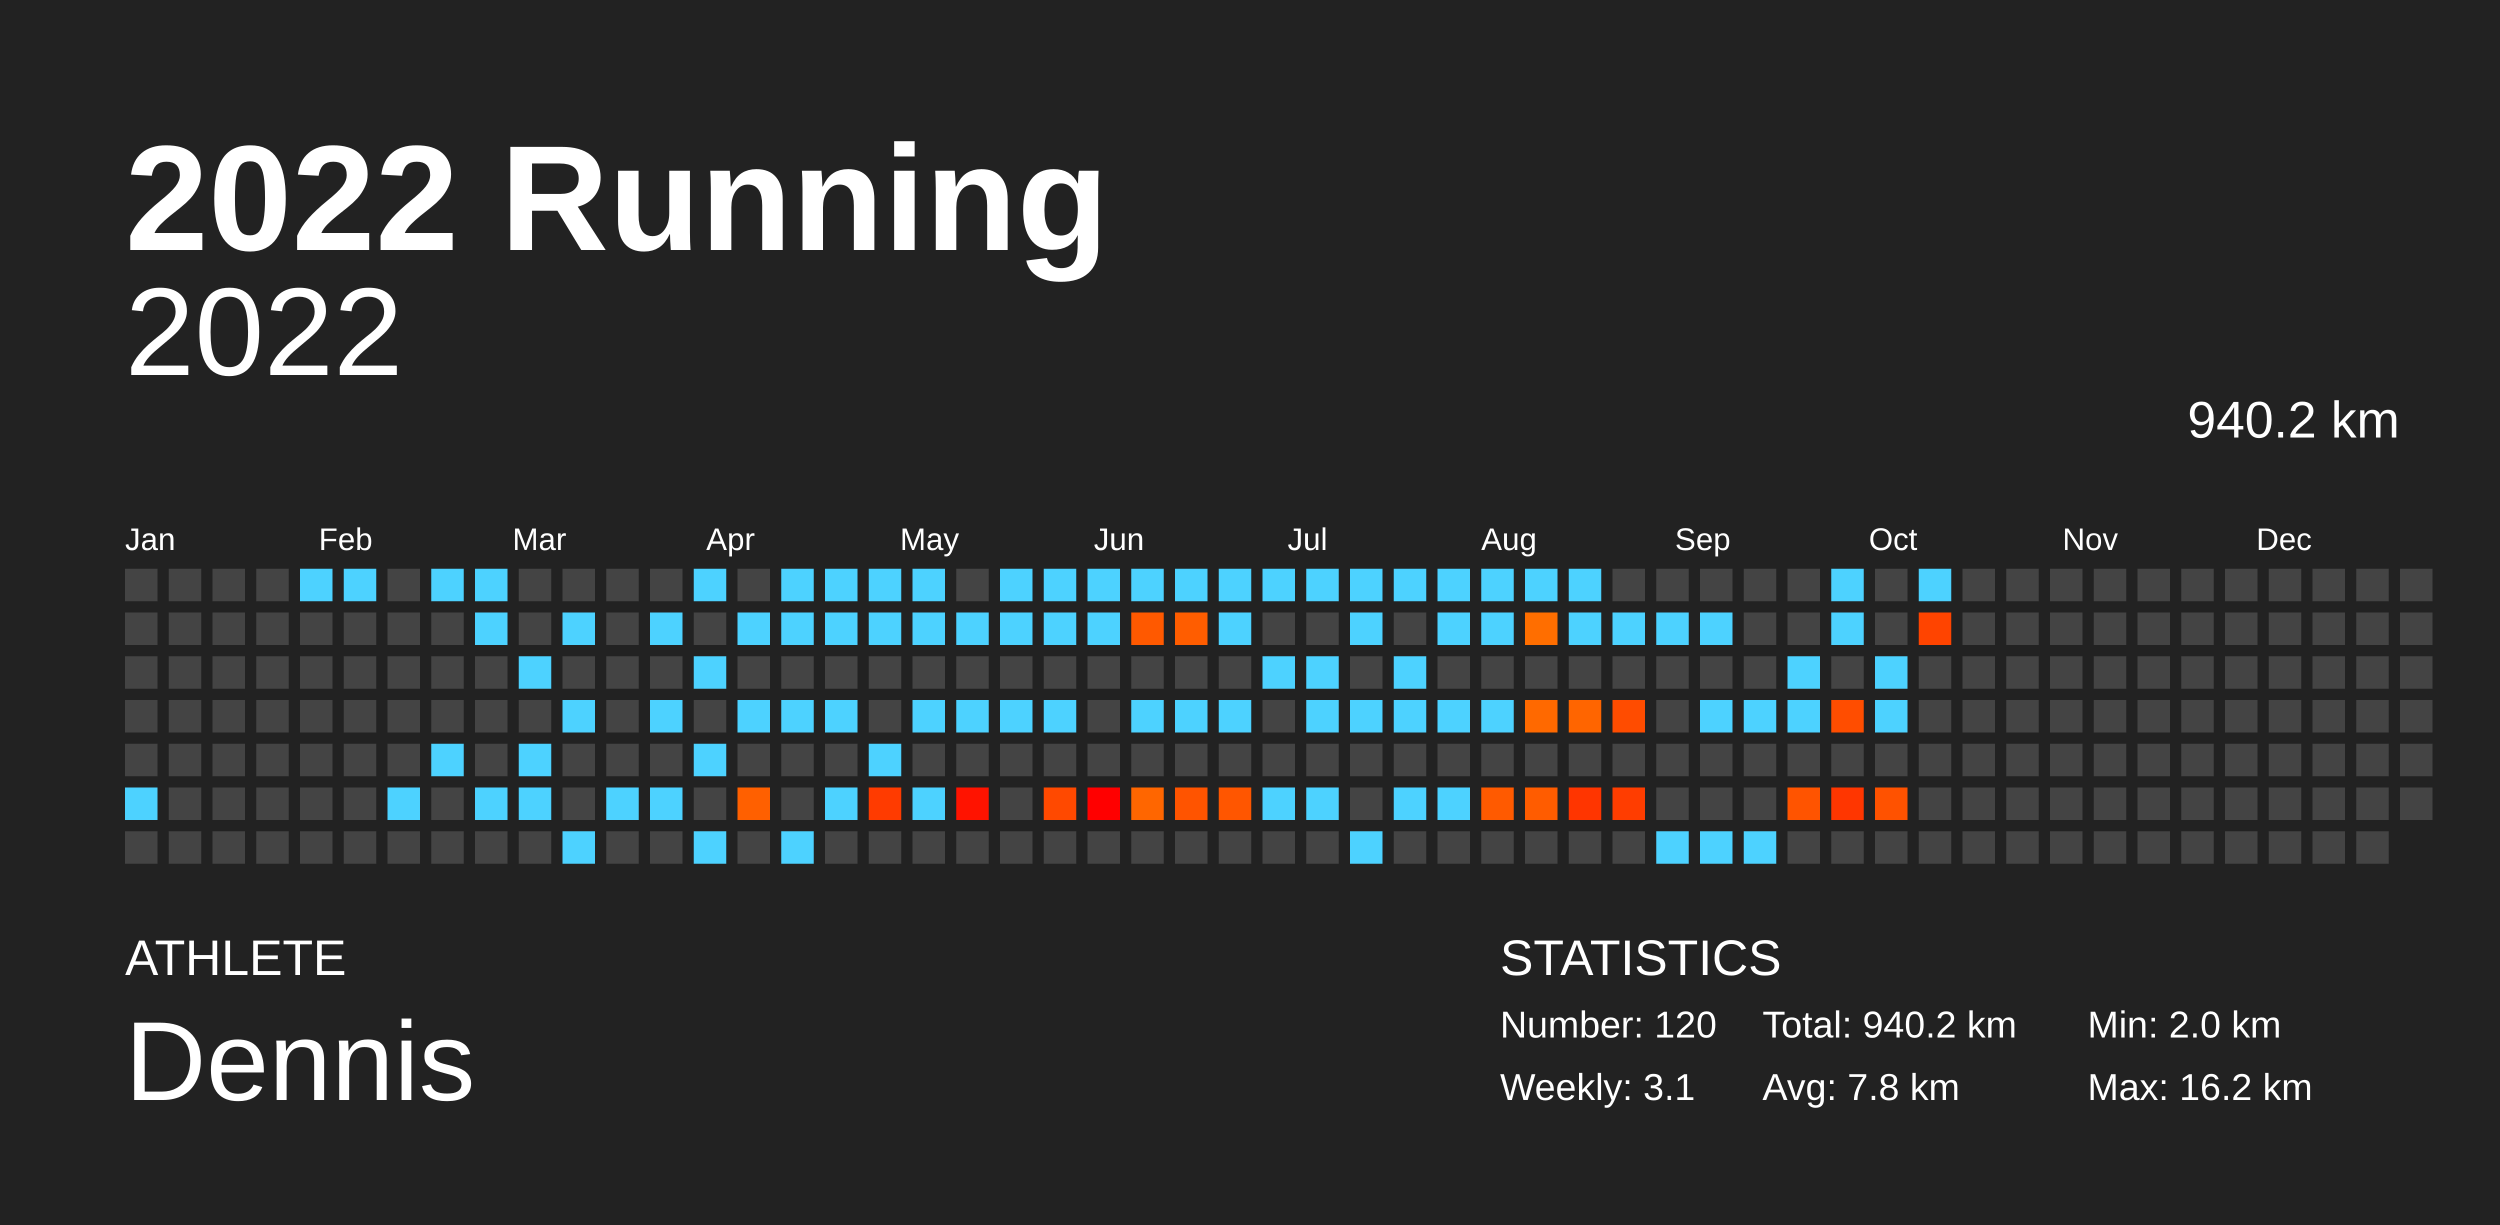
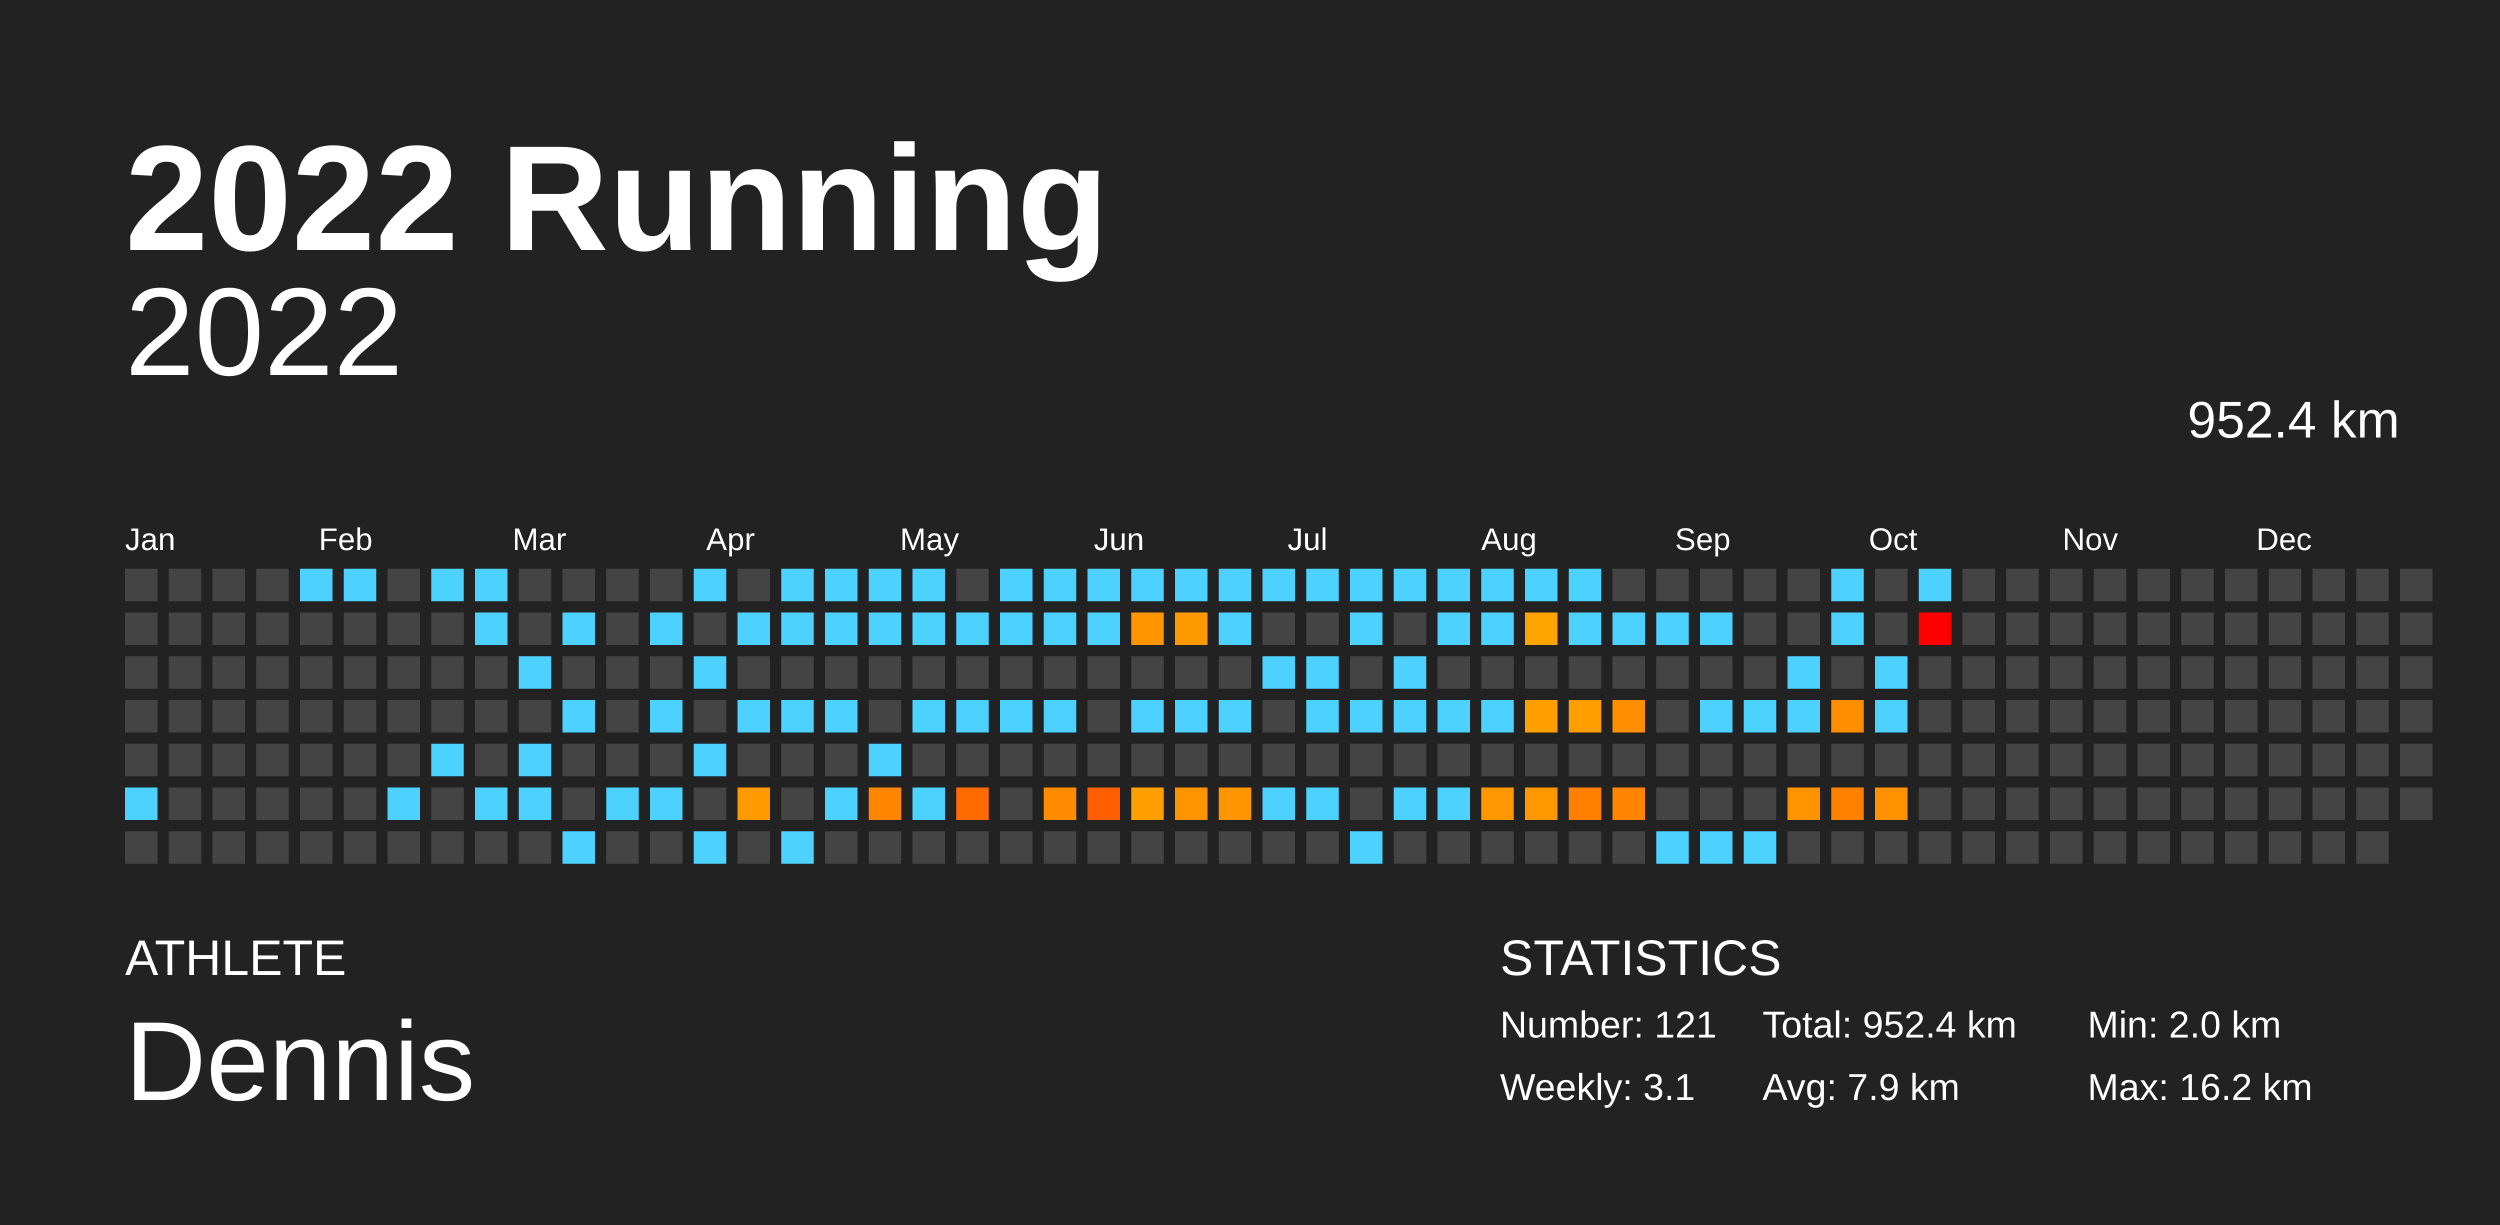
<svg xmlns="http://www.w3.org/2000/svg" baseProfile="full" height="98mm" version="1.1" viewBox="0,0,200,98" width="200mm">
  <defs />
  <rect fill="#222222" height="98" width="200" x="0" y="0" />
  <text fill="#FFFFFF" style="font-size:12px; font-family:Arial; font-weight:bold;" x="10" y="20">2022 Running</text>
  <text fill="#FFFFFF" style="font-size:4px; font-family:Arial" x="10" y="78">ATHLETE</text>
  <text fill="#FFFFFF" style="font-size:9px; font-family:Arial" x="10" y="88">Dennis</text>
  <text fill="#FFFFFF" style="font-size:4px; font-family:Arial" x="120" y="78">STATISTICS</text>
-   <text fill="#FFFFFF" style="font-size:3px; font-family:Arial" x="120" y="83">Number: 120</text>
+   <text fill="#FFFFFF" style="font-size:3px; font-family:Arial" x="120" y="83">Number: 121</text>
  <text fill="#FFFFFF" style="font-size:3px; font-family:Arial" x="120" y="88">Weekly: 3.1</text>
-   <text fill="#FFFFFF" style="font-size:3px; font-family:Arial" x="141" y="83">Total: 940.2 km</text>
-   <text fill="#FFFFFF" style="font-size:3px; font-family:Arial" x="141" y="88">Avg: 7.8 km</text>
+   <text fill="#FFFFFF" style="font-size:3px; font-family:Arial" x="141" y="83">Total: 952.4 km</text>
+   <text fill="#FFFFFF" style="font-size:3px; font-family:Arial" x="141" y="88">Avg: 7.9 km</text>
  <text fill="#FFFFFF" style="font-size:3px; font-family:Arial" x="167" y="83">Min: 2.0 km</text>
  <text fill="#FFFFFF" style="font-size:3px; font-family:Arial" x="167" y="88">Max: 16.2 km</text>
  <text alignment-baseline="hanging" fill="#FFFFFF" style="font-size:10.0px; font-family:Arial;" x="10" y="30">2022</text>
-   <text alignment-baseline="hanging" fill="#FFFFFF" style="font-size:4.125px; font-family:Arial;" x="175" y="35">940.2 km</text>
+   <text alignment-baseline="hanging" fill="#FFFFFF" style="font-size:4.125px; font-family:Arial;" x="175" y="35">952.4 km</text>
  <text fill="#FFFFFF" style="font-size:2.5px; font-family:Arial" x="10.0" y="44">Jan</text>
  <text fill="#FFFFFF" style="font-size:2.5px; font-family:Arial" x="25.5" y="44">Feb</text>
  <text fill="#FFFFFF" style="font-size:2.5px; font-family:Arial" x="41.0" y="44">Mar</text>
  <text fill="#FFFFFF" style="font-size:2.5px; font-family:Arial" x="56.5" y="44">Apr</text>
  <text fill="#FFFFFF" style="font-size:2.5px; font-family:Arial" x="72.0" y="44">May</text>
  <text fill="#FFFFFF" style="font-size:2.5px; font-family:Arial" x="87.5" y="44">Jun</text>
  <text fill="#FFFFFF" style="font-size:2.5px; font-family:Arial" x="103.0" y="44">Jul</text>
  <text fill="#FFFFFF" style="font-size:2.5px; font-family:Arial" x="118.5" y="44">Aug</text>
  <text fill="#FFFFFF" style="font-size:2.5px; font-family:Arial" x="134.0" y="44">Sep</text>
  <text fill="#FFFFFF" style="font-size:2.5px; font-family:Arial" x="149.5" y="44">Oct</text>
  <text fill="#FFFFFF" style="font-size:2.5px; font-family:Arial" x="165.0" y="44">Nov</text>
  <text fill="#FFFFFF" style="font-size:2.5px; font-family:Arial" x="180.5" y="44">Dec</text>
  <rect fill="#444444" height="2.6" width="2.6" x="10.0" y="45.5" />
  <rect fill="#444444" height="2.6" width="2.6" x="10.0" y="49.0" />
  <rect fill="#444444" height="2.6" width="2.6" x="10.0" y="52.5" />
  <rect fill="#444444" height="2.6" width="2.6" x="10.0" y="56.0" />
  <rect fill="#444444" height="2.6" width="2.6" x="10.0" y="59.5" />
  <rect fill="#4dd2ff" height="2.6" width="2.6" x="10.0" y="63.0" />
  <rect fill="#444444" height="2.6" width="2.6" x="10.0" y="66.5" />
  <rect fill="#444444" height="2.6" width="2.6" x="13.5" y="45.5" />
  <rect fill="#444444" height="2.6" width="2.6" x="13.5" y="49.0" />
  <rect fill="#444444" height="2.6" width="2.6" x="13.5" y="52.5" />
  <rect fill="#444444" height="2.6" width="2.6" x="13.5" y="56.0" />
  <rect fill="#444444" height="2.6" width="2.6" x="13.5" y="59.5" />
  <rect fill="#444444" height="2.6" width="2.6" x="13.5" y="63.0" />
  <rect fill="#444444" height="2.6" width="2.6" x="13.5" y="66.5" />
  <rect fill="#444444" height="2.6" width="2.6" x="17.0" y="45.5" />
  <rect fill="#444444" height="2.6" width="2.6" x="17.0" y="49.0" />
  <rect fill="#444444" height="2.6" width="2.6" x="17.0" y="52.5" />
  <rect fill="#444444" height="2.6" width="2.6" x="17.0" y="56.0" />
  <rect fill="#444444" height="2.6" width="2.6" x="17.0" y="59.5" />
  <rect fill="#444444" height="2.6" width="2.6" x="17.0" y="63.0" />
  <rect fill="#444444" height="2.6" width="2.6" x="17.0" y="66.5" />
  <rect fill="#444444" height="2.6" width="2.6" x="20.5" y="45.5" />
  <rect fill="#444444" height="2.6" width="2.6" x="20.5" y="49.0" />
  <rect fill="#444444" height="2.6" width="2.6" x="20.5" y="52.5" />
  <rect fill="#444444" height="2.6" width="2.6" x="20.5" y="56.0" />
  <rect fill="#444444" height="2.6" width="2.6" x="20.5" y="59.5" />
  <rect fill="#444444" height="2.6" width="2.6" x="20.5" y="63.0" />
  <rect fill="#444444" height="2.6" width="2.6" x="20.5" y="66.5" />
  <rect fill="#4dd2ff" height="2.6" width="2.6" x="24.0" y="45.5" />
  <rect fill="#444444" height="2.6" width="2.6" x="24.0" y="49.0" />
  <rect fill="#444444" height="2.6" width="2.6" x="24.0" y="52.5" />
  <rect fill="#444444" height="2.6" width="2.6" x="24.0" y="56.0" />
  <rect fill="#444444" height="2.6" width="2.6" x="24.0" y="59.5" />
  <rect fill="#444444" height="2.6" width="2.6" x="24.0" y="63.0" />
  <rect fill="#444444" height="2.6" width="2.6" x="24.0" y="66.5" />
  <rect fill="#4dd2ff" height="2.6" width="2.6" x="27.5" y="45.5" />
  <rect fill="#444444" height="2.6" width="2.6" x="27.5" y="49.0" />
  <rect fill="#444444" height="2.6" width="2.6" x="27.5" y="52.5" />
  <rect fill="#444444" height="2.6" width="2.6" x="27.5" y="56.0" />
  <rect fill="#444444" height="2.6" width="2.6" x="27.5" y="59.5" />
  <rect fill="#444444" height="2.6" width="2.6" x="27.5" y="63.0" />
  <rect fill="#444444" height="2.6" width="2.6" x="27.5" y="66.5" />
  <rect fill="#444444" height="2.6" width="2.6" x="31.0" y="45.5" />
  <rect fill="#444444" height="2.6" width="2.6" x="31.0" y="49.0" />
  <rect fill="#444444" height="2.6" width="2.6" x="31.0" y="52.5" />
  <rect fill="#444444" height="2.6" width="2.6" x="31.0" y="56.0" />
  <rect fill="#444444" height="2.6" width="2.6" x="31.0" y="59.5" />
  <rect fill="#4dd2ff" height="2.6" width="2.6" x="31.0" y="63.0" />
  <rect fill="#444444" height="2.6" width="2.6" x="31.0" y="66.5" />
  <rect fill="#4dd2ff" height="2.6" width="2.6" x="34.5" y="45.5" />
  <rect fill="#444444" height="2.6" width="2.6" x="34.5" y="49.0" />
  <rect fill="#444444" height="2.6" width="2.6" x="34.5" y="52.5" />
  <rect fill="#444444" height="2.6" width="2.6" x="34.5" y="56.0" />
  <rect fill="#4dd2ff" height="2.6" width="2.6" x="34.5" y="59.5" />
  <rect fill="#444444" height="2.6" width="2.6" x="34.5" y="63.0" />
  <rect fill="#444444" height="2.6" width="2.6" x="34.5" y="66.5" />
  <rect fill="#4dd2ff" height="2.6" width="2.6" x="38.0" y="45.5" />
  <rect fill="#4dd2ff" height="2.6" width="2.6" x="38.0" y="49.0" />
  <rect fill="#444444" height="2.6" width="2.6" x="38.0" y="52.5" />
  <rect fill="#444444" height="2.6" width="2.6" x="38.0" y="56.0" />
  <rect fill="#444444" height="2.6" width="2.6" x="38.0" y="59.5" />
  <rect fill="#4dd2ff" height="2.6" width="2.6" x="38.0" y="63.0" />
  <rect fill="#444444" height="2.6" width="2.6" x="38.0" y="66.5" />
  <rect fill="#444444" height="2.6" width="2.6" x="41.5" y="45.5" />
  <rect fill="#444444" height="2.6" width="2.6" x="41.5" y="49.0" />
  <rect fill="#4dd2ff" height="2.6" width="2.6" x="41.5" y="52.5" />
  <rect fill="#444444" height="2.6" width="2.6" x="41.5" y="56.0" />
  <rect fill="#4dd2ff" height="2.6" width="2.6" x="41.5" y="59.5" />
  <rect fill="#4dd2ff" height="2.6" width="2.6" x="41.5" y="63.0" />
  <rect fill="#444444" height="2.6" width="2.6" x="41.5" y="66.5" />
  <rect fill="#444444" height="2.6" width="2.6" x="45.0" y="45.5" />
  <rect fill="#4dd2ff" height="2.6" width="2.6" x="45.0" y="49.0" />
  <rect fill="#444444" height="2.6" width="2.6" x="45.0" y="52.5" />
  <rect fill="#4dd2ff" height="2.6" width="2.6" x="45.0" y="56.0" />
  <rect fill="#444444" height="2.6" width="2.6" x="45.0" y="59.5" />
  <rect fill="#444444" height="2.6" width="2.6" x="45.0" y="63.0" />
  <rect fill="#4dd2ff" height="2.6" width="2.6" x="45.0" y="66.5" />
  <rect fill="#444444" height="2.6" width="2.6" x="48.5" y="45.5" />
  <rect fill="#444444" height="2.6" width="2.6" x="48.5" y="49.0" />
  <rect fill="#444444" height="2.6" width="2.6" x="48.5" y="52.5" />
  <rect fill="#444444" height="2.6" width="2.6" x="48.5" y="56.0" />
  <rect fill="#444444" height="2.6" width="2.6" x="48.5" y="59.5" />
  <rect fill="#4dd2ff" height="2.6" width="2.6" x="48.5" y="63.0" />
  <rect fill="#444444" height="2.6" width="2.6" x="48.5" y="66.5" />
  <rect fill="#444444" height="2.6" width="2.6" x="52.0" y="45.5" />
  <rect fill="#4dd2ff" height="2.6" width="2.6" x="52.0" y="49.0" />
  <rect fill="#444444" height="2.6" width="2.6" x="52.0" y="52.5" />
  <rect fill="#4dd2ff" height="2.6" width="2.6" x="52.0" y="56.0" />
  <rect fill="#444444" height="2.6" width="2.6" x="52.0" y="59.5" />
  <rect fill="#4dd2ff" height="2.6" width="2.6" x="52.0" y="63.0" />
  <rect fill="#444444" height="2.6" width="2.6" x="52.0" y="66.5" />
  <rect fill="#4dd2ff" height="2.6" width="2.6" x="55.5" y="45.5" />
  <rect fill="#444444" height="2.6" width="2.6" x="55.5" y="49.0" />
  <rect fill="#4dd2ff" height="2.6" width="2.6" x="55.5" y="52.5" />
  <rect fill="#444444" height="2.6" width="2.6" x="55.5" y="56.0" />
  <rect fill="#4dd2ff" height="2.6" width="2.6" x="55.5" y="59.5" />
  <rect fill="#444444" height="2.6" width="2.6" x="55.5" y="63.0" />
  <rect fill="#4dd2ff" height="2.6" width="2.6" x="55.5" y="66.5" />
  <rect fill="#444444" height="2.6" width="2.6" x="59.0" y="45.5" />
  <rect fill="#4dd2ff" height="2.6" width="2.6" x="59.0" y="49.0" />
  <rect fill="#444444" height="2.6" width="2.6" x="59.0" y="52.5" />
  <rect fill="#4dd2ff" height="2.6" width="2.6" x="59.0" y="56.0" />
  <rect fill="#444444" height="2.6" width="2.6" x="59.0" y="59.5" />
-   <rect fill="#ff6000" height="2.6" width="2.6" x="59.0" y="63.0" />
+   <rect fill="#ff9b00" height="2.6" width="2.6" x="59.0" y="63.0" />
  <rect fill="#444444" height="2.6" width="2.6" x="59.0" y="66.5" />
  <rect fill="#4dd2ff" height="2.6" width="2.6" x="62.5" y="45.5" />
  <rect fill="#4dd2ff" height="2.6" width="2.6" x="62.5" y="49.0" />
  <rect fill="#444444" height="2.6" width="2.6" x="62.5" y="52.5" />
  <rect fill="#4dd2ff" height="2.6" width="2.6" x="62.5" y="56.0" />
  <rect fill="#444444" height="2.6" width="2.6" x="62.5" y="59.5" />
  <rect fill="#444444" height="2.6" width="2.6" x="62.5" y="63.0" />
  <rect fill="#4dd2ff" height="2.6" width="2.6" x="62.5" y="66.5" />
  <rect fill="#4dd2ff" height="2.6" width="2.6" x="66.0" y="45.5" />
  <rect fill="#4dd2ff" height="2.6" width="2.6" x="66.0" y="49.0" />
  <rect fill="#444444" height="2.6" width="2.6" x="66.0" y="52.5" />
  <rect fill="#4dd2ff" height="2.6" width="2.6" x="66.0" y="56.0" />
  <rect fill="#444444" height="2.6" width="2.6" x="66.0" y="59.5" />
  <rect fill="#4dd2ff" height="2.6" width="2.6" x="66.0" y="63.0" />
  <rect fill="#444444" height="2.6" width="2.6" x="66.0" y="66.5" />
  <rect fill="#4dd2ff" height="2.6" width="2.6" x="69.5" y="45.5" />
  <rect fill="#4dd2ff" height="2.6" width="2.6" x="69.5" y="49.0" />
  <rect fill="#444444" height="2.6" width="2.6" x="69.5" y="52.5" />
  <rect fill="#444444" height="2.6" width="2.6" x="69.5" y="56.0" />
  <rect fill="#4dd2ff" height="2.6" width="2.6" x="69.5" y="59.5" />
-   <rect fill="#ff3b00" height="2.6" width="2.6" x="69.5" y="63.0" />
+   <rect fill="#ff8400" height="2.6" width="2.6" x="69.5" y="63.0" />
  <rect fill="#444444" height="2.6" width="2.6" x="69.5" y="66.5" />
  <rect fill="#4dd2ff" height="2.6" width="2.6" x="73.0" y="45.5" />
  <rect fill="#4dd2ff" height="2.6" width="2.6" x="73.0" y="49.0" />
  <rect fill="#444444" height="2.6" width="2.6" x="73.0" y="52.5" />
  <rect fill="#4dd2ff" height="2.6" width="2.6" x="73.0" y="56.0" />
  <rect fill="#444444" height="2.6" width="2.6" x="73.0" y="59.5" />
  <rect fill="#4dd2ff" height="2.6" width="2.6" x="73.0" y="63.0" />
  <rect fill="#444444" height="2.6" width="2.6" x="73.0" y="66.5" />
  <rect fill="#444444" height="2.6" width="2.6" x="76.5" y="45.5" />
  <rect fill="#4dd2ff" height="2.6" width="2.6" x="76.5" y="49.0" />
  <rect fill="#444444" height="2.6" width="2.6" x="76.5" y="52.5" />
  <rect fill="#4dd2ff" height="2.6" width="2.6" x="76.5" y="56.0" />
  <rect fill="#444444" height="2.6" width="2.6" x="76.5" y="59.5" />
-   <rect fill="#ff1300" height="2.6" width="2.6" x="76.5" y="63.0" />
+   <rect fill="#ff6b00" height="2.6" width="2.6" x="76.5" y="63.0" />
  <rect fill="#444444" height="2.6" width="2.6" x="76.5" y="66.5" />
  <rect fill="#4dd2ff" height="2.6" width="2.6" x="80.0" y="45.5" />
  <rect fill="#4dd2ff" height="2.6" width="2.6" x="80.0" y="49.0" />
  <rect fill="#444444" height="2.6" width="2.6" x="80.0" y="52.5" />
  <rect fill="#4dd2ff" height="2.6" width="2.6" x="80.0" y="56.0" />
  <rect fill="#444444" height="2.6" width="2.6" x="80.0" y="59.5" />
  <rect fill="#444444" height="2.6" width="2.6" x="80.0" y="63.0" />
  <rect fill="#444444" height="2.6" width="2.6" x="80.0" y="66.5" />
  <rect fill="#4dd2ff" height="2.6" width="2.6" x="83.5" y="45.5" />
  <rect fill="#4dd2ff" height="2.6" width="2.6" x="83.5" y="49.0" />
  <rect fill="#444444" height="2.6" width="2.6" x="83.5" y="52.5" />
  <rect fill="#4dd2ff" height="2.6" width="2.6" x="83.5" y="56.0" />
  <rect fill="#444444" height="2.6" width="2.6" x="83.5" y="59.5" />
-   <rect fill="#ff4900" height="2.6" width="2.6" x="83.5" y="63.0" />
+   <rect fill="#ff8c00" height="2.6" width="2.6" x="83.5" y="63.0" />
  <rect fill="#444444" height="2.6" width="2.6" x="83.5" y="66.5" />
  <rect fill="#4dd2ff" height="2.6" width="2.6" x="87.0" y="45.5" />
  <rect fill="#4dd2ff" height="2.6" width="2.6" x="87.0" y="49.0" />
  <rect fill="#444444" height="2.6" width="2.6" x="87.0" y="52.5" />
  <rect fill="#444444" height="2.6" width="2.6" x="87.0" y="56.0" />
  <rect fill="#444444" height="2.6" width="2.6" x="87.0" y="59.5" />
-   <rect fill="#ff0000" height="2.6" width="2.6" x="87.0" y="63.0" />
+   <rect fill="#ff5f00" height="2.6" width="2.6" x="87.0" y="63.0" />
  <rect fill="#444444" height="2.6" width="2.6" x="87.0" y="66.5" />
  <rect fill="#4dd2ff" height="2.6" width="2.6" x="90.5" y="45.5" />
-   <rect fill="#ff5900" height="2.6" width="2.6" x="90.5" y="49.0" />
+   <rect fill="#ff9600" height="2.6" width="2.6" x="90.5" y="49.0" />
  <rect fill="#444444" height="2.6" width="2.6" x="90.5" y="52.5" />
  <rect fill="#4dd2ff" height="2.6" width="2.6" x="90.5" y="56.0" />
  <rect fill="#444444" height="2.6" width="2.6" x="90.5" y="59.5" />
-   <rect fill="#ff6600" height="2.6" width="2.6" x="90.5" y="63.0" />
+   <rect fill="#ff9f00" height="2.6" width="2.6" x="90.5" y="63.0" />
  <rect fill="#444444" height="2.6" width="2.6" x="90.5" y="66.5" />
  <rect fill="#4dd2ff" height="2.6" width="2.6" x="94.0" y="45.5" />
-   <rect fill="#ff5d00" height="2.6" width="2.6" x="94.0" y="49.0" />
+   <rect fill="#ff9900" height="2.6" width="2.6" x="94.0" y="49.0" />
  <rect fill="#444444" height="2.6" width="2.6" x="94.0" y="52.5" />
  <rect fill="#4dd2ff" height="2.6" width="2.6" x="94.0" y="56.0" />
  <rect fill="#444444" height="2.6" width="2.6" x="94.0" y="59.5" />
-   <rect fill="#ff5400" height="2.6" width="2.6" x="94.0" y="63.0" />
+   <rect fill="#ff9300" height="2.6" width="2.6" x="94.0" y="63.0" />
  <rect fill="#444444" height="2.6" width="2.6" x="94.0" y="66.5" />
  <rect fill="#4dd2ff" height="2.6" width="2.6" x="97.5" y="45.5" />
  <rect fill="#4dd2ff" height="2.6" width="2.6" x="97.5" y="49.0" />
  <rect fill="#444444" height="2.6" width="2.6" x="97.5" y="52.5" />
  <rect fill="#4dd2ff" height="2.6" width="2.6" x="97.5" y="56.0" />
  <rect fill="#444444" height="2.6" width="2.6" x="97.5" y="59.5" />
-   <rect fill="#ff5600" height="2.6" width="2.6" x="97.5" y="63.0" />
+   <rect fill="#ff9500" height="2.6" width="2.6" x="97.5" y="63.0" />
  <rect fill="#444444" height="2.6" width="2.6" x="97.5" y="66.5" />
  <rect fill="#4dd2ff" height="2.6" width="2.6" x="101.0" y="45.5" />
  <rect fill="#444444" height="2.6" width="2.6" x="101.0" y="49.0" />
  <rect fill="#4dd2ff" height="2.6" width="2.6" x="101.0" y="52.5" />
  <rect fill="#444444" height="2.6" width="2.6" x="101.0" y="56.0" />
  <rect fill="#444444" height="2.6" width="2.6" x="101.0" y="59.5" />
  <rect fill="#4dd2ff" height="2.6" width="2.6" x="101.0" y="63.0" />
  <rect fill="#444444" height="2.6" width="2.6" x="101.0" y="66.5" />
  <rect fill="#4dd2ff" height="2.6" width="2.6" x="104.5" y="45.5" />
  <rect fill="#444444" height="2.6" width="2.6" x="104.5" y="49.0" />
  <rect fill="#4dd2ff" height="2.6" width="2.6" x="104.5" y="52.5" />
  <rect fill="#4dd2ff" height="2.6" width="2.6" x="104.5" y="56.0" />
  <rect fill="#444444" height="2.6" width="2.6" x="104.5" y="59.5" />
  <rect fill="#4dd2ff" height="2.6" width="2.6" x="104.5" y="63.0" />
  <rect fill="#444444" height="2.6" width="2.6" x="104.5" y="66.5" />
  <rect fill="#4dd2ff" height="2.6" width="2.6" x="108.0" y="45.5" />
  <rect fill="#4dd2ff" height="2.6" width="2.6" x="108.0" y="49.0" />
  <rect fill="#444444" height="2.6" width="2.6" x="108.0" y="52.5" />
  <rect fill="#4dd2ff" height="2.6" width="2.6" x="108.0" y="56.0" />
  <rect fill="#444444" height="2.6" width="2.6" x="108.0" y="59.5" />
  <rect fill="#444444" height="2.6" width="2.6" x="108.0" y="63.0" />
  <rect fill="#4dd2ff" height="2.6" width="2.6" x="108.0" y="66.5" />
  <rect fill="#4dd2ff" height="2.6" width="2.6" x="111.5" y="45.5" />
  <rect fill="#444444" height="2.6" width="2.6" x="111.5" y="49.0" />
  <rect fill="#4dd2ff" height="2.6" width="2.6" x="111.5" y="52.5" />
  <rect fill="#4dd2ff" height="2.6" width="2.6" x="111.5" y="56.0" />
  <rect fill="#444444" height="2.6" width="2.6" x="111.5" y="59.5" />
  <rect fill="#4dd2ff" height="2.6" width="2.6" x="111.5" y="63.0" />
  <rect fill="#444444" height="2.6" width="2.6" x="111.5" y="66.5" />
  <rect fill="#4dd2ff" height="2.6" width="2.6" x="115.0" y="45.5" />
  <rect fill="#4dd2ff" height="2.6" width="2.6" x="115.0" y="49.0" />
  <rect fill="#444444" height="2.6" width="2.6" x="115.0" y="52.5" />
  <rect fill="#4dd2ff" height="2.6" width="2.6" x="115.0" y="56.0" />
  <rect fill="#444444" height="2.6" width="2.6" x="115.0" y="59.5" />
  <rect fill="#4dd2ff" height="2.6" width="2.6" x="115.0" y="63.0" />
  <rect fill="#444444" height="2.6" width="2.6" x="115.0" y="66.5" />
  <rect fill="#4dd2ff" height="2.6" width="2.6" x="118.5" y="45.5" />
  <rect fill="#4dd2ff" height="2.6" width="2.6" x="118.5" y="49.0" />
  <rect fill="#444444" height="2.6" width="2.6" x="118.5" y="52.5" />
  <rect fill="#4dd2ff" height="2.6" width="2.6" x="118.5" y="56.0" />
  <rect fill="#444444" height="2.6" width="2.6" x="118.5" y="59.5" />
-   <rect fill="#ff5a00" height="2.6" width="2.6" x="118.5" y="63.0" />
+   <rect fill="#ff9700" height="2.6" width="2.6" x="118.5" y="63.0" />
  <rect fill="#444444" height="2.6" width="2.6" x="118.5" y="66.5" />
  <rect fill="#4dd2ff" height="2.6" width="2.6" x="122.0" y="45.5" />
-   <rect fill="#ff6e00" height="2.6" width="2.6" x="122.0" y="49.0" />
+   <rect fill="#ffa400" height="2.6" width="2.6" x="122.0" y="49.0" />
  <rect fill="#444444" height="2.6" width="2.6" x="122.0" y="52.5" />
-   <rect fill="#ff6900" height="2.6" width="2.6" x="122.0" y="56.0" />
+   <rect fill="#ffa000" height="2.6" width="2.6" x="122.0" y="56.0" />
  <rect fill="#444444" height="2.6" width="2.6" x="122.0" y="59.5" />
-   <rect fill="#ff5c00" height="2.6" width="2.6" x="122.0" y="63.0" />
+   <rect fill="#ff9800" height="2.6" width="2.6" x="122.0" y="63.0" />
  <rect fill="#444444" height="2.6" width="2.6" x="122.0" y="66.5" />
  <rect fill="#4dd2ff" height="2.6" width="2.6" x="125.5" y="45.5" />
  <rect fill="#4dd2ff" height="2.6" width="2.6" x="125.5" y="49.0" />
  <rect fill="#444444" height="2.6" width="2.6" x="125.5" y="52.5" />
-   <rect fill="#ff6500" height="2.6" width="2.6" x="125.5" y="56.0" />
+   <rect fill="#ff9e00" height="2.6" width="2.6" x="125.5" y="56.0" />
  <rect fill="#444444" height="2.6" width="2.6" x="125.5" y="59.5" />
-   <rect fill="#ff3500" height="2.6" width="2.6" x="125.5" y="63.0" />
+   <rect fill="#ff8000" height="2.6" width="2.6" x="125.5" y="63.0" />
  <rect fill="#444444" height="2.6" width="2.6" x="125.5" y="66.5" />
  <rect fill="#444444" height="2.6" width="2.6" x="129.0" y="45.5" />
  <rect fill="#4dd2ff" height="2.6" width="2.6" x="129.0" y="49.0" />
  <rect fill="#444444" height="2.6" width="2.6" x="129.0" y="52.5" />
-   <rect fill="#ff4c00" height="2.6" width="2.6" x="129.0" y="56.0" />
+   <rect fill="#ff8f00" height="2.6" width="2.6" x="129.0" y="56.0" />
  <rect fill="#444444" height="2.6" width="2.6" x="129.0" y="59.5" />
-   <rect fill="#ff3d00" height="2.6" width="2.6" x="129.0" y="63.0" />
+   <rect fill="#ff8500" height="2.6" width="2.6" x="129.0" y="63.0" />
  <rect fill="#444444" height="2.6" width="2.6" x="129.0" y="66.5" />
  <rect fill="#444444" height="2.6" width="2.6" x="132.5" y="45.5" />
  <rect fill="#4dd2ff" height="2.6" width="2.6" x="132.5" y="49.0" />
  <rect fill="#444444" height="2.6" width="2.6" x="132.5" y="52.5" />
  <rect fill="#444444" height="2.6" width="2.6" x="132.5" y="56.0" />
  <rect fill="#444444" height="2.6" width="2.6" x="132.5" y="59.5" />
  <rect fill="#444444" height="2.6" width="2.6" x="132.5" y="63.0" />
  <rect fill="#4dd2ff" height="2.6" width="2.6" x="132.5" y="66.5" />
  <rect fill="#444444" height="2.6" width="2.6" x="136.0" y="45.5" />
  <rect fill="#4dd2ff" height="2.6" width="2.6" x="136.0" y="49.0" />
  <rect fill="#444444" height="2.6" width="2.6" x="136.0" y="52.5" />
  <rect fill="#4dd2ff" height="2.6" width="2.6" x="136.0" y="56.0" />
  <rect fill="#444444" height="2.6" width="2.6" x="136.0" y="59.5" />
  <rect fill="#444444" height="2.6" width="2.6" x="136.0" y="63.0" />
  <rect fill="#4dd2ff" height="2.6" width="2.6" x="136.0" y="66.5" />
  <rect fill="#444444" height="2.6" width="2.6" x="139.5" y="45.5" />
  <rect fill="#444444" height="2.6" width="2.6" x="139.5" y="49.0" />
  <rect fill="#444444" height="2.6" width="2.6" x="139.5" y="52.5" />
  <rect fill="#4dd2ff" height="2.6" width="2.6" x="139.5" y="56.0" />
  <rect fill="#444444" height="2.6" width="2.6" x="139.5" y="59.5" />
  <rect fill="#444444" height="2.6" width="2.6" x="139.5" y="63.0" />
  <rect fill="#4dd2ff" height="2.6" width="2.6" x="139.5" y="66.5" />
  <rect fill="#444444" height="2.6" width="2.6" x="143.0" y="45.5" />
  <rect fill="#444444" height="2.6" width="2.6" x="143.0" y="49.0" />
  <rect fill="#4dd2ff" height="2.6" width="2.6" x="143.0" y="52.5" />
  <rect fill="#4dd2ff" height="2.6" width="2.6" x="143.0" y="56.0" />
  <rect fill="#444444" height="2.6" width="2.6" x="143.0" y="59.5" />
-   <rect fill="#ff5400" height="2.6" width="2.6" x="143.0" y="63.0" />
+   <rect fill="#ff9300" height="2.6" width="2.6" x="143.0" y="63.0" />
  <rect fill="#444444" height="2.6" width="2.6" x="143.0" y="66.5" />
  <rect fill="#4dd2ff" height="2.6" width="2.6" x="146.5" y="45.5" />
  <rect fill="#4dd2ff" height="2.6" width="2.6" x="146.5" y="49.0" />
  <rect fill="#444444" height="2.6" width="2.6" x="146.5" y="52.5" />
-   <rect fill="#ff4d00" height="2.6" width="2.6" x="146.5" y="56.0" />
+   <rect fill="#ff8f00" height="2.6" width="2.6" x="146.5" y="56.0" />
  <rect fill="#444444" height="2.6" width="2.6" x="146.5" y="59.5" />
-   <rect fill="#ff3600" height="2.6" width="2.6" x="146.5" y="63.0" />
+   <rect fill="#ff8100" height="2.6" width="2.6" x="146.5" y="63.0" />
  <rect fill="#444444" height="2.6" width="2.6" x="146.5" y="66.5" />
  <rect fill="#444444" height="2.6" width="2.6" x="150.0" y="45.5" />
  <rect fill="#444444" height="2.6" width="2.6" x="150.0" y="49.0" />
  <rect fill="#4dd2ff" height="2.6" width="2.6" x="150.0" y="52.5" />
  <rect fill="#4dd2ff" height="2.6" width="2.6" x="150.0" y="56.0" />
  <rect fill="#444444" height="2.6" width="2.6" x="150.0" y="59.5" />
-   <rect fill="#ff5200" height="2.6" width="2.6" x="150.0" y="63.0" />
+   <rect fill="#ff9200" height="2.6" width="2.6" x="150.0" y="63.0" />
  <rect fill="#444444" height="2.6" width="2.6" x="150.0" y="66.5" />
  <rect fill="#4dd2ff" height="2.6" width="2.6" x="153.5" y="45.5" />
-   <rect fill="#ff4400" height="2.6" width="2.6" x="153.5" y="49.0" />
+   <rect fill="red" height="2.6" width="2.6" x="153.5" y="49.0" />
  <rect fill="#444444" height="2.6" width="2.6" x="153.5" y="52.5" />
  <rect fill="#444444" height="2.6" width="2.6" x="153.5" y="56.0" />
  <rect fill="#444444" height="2.6" width="2.6" x="153.5" y="59.5" />
  <rect fill="#444444" height="2.6" width="2.6" x="153.5" y="63.0" />
  <rect fill="#444444" height="2.6" width="2.6" x="153.5" y="66.5" />
  <rect fill="#444444" height="2.6" width="2.6" x="157.0" y="45.5" />
  <rect fill="#444444" height="2.6" width="2.6" x="157.0" y="49.0" />
  <rect fill="#444444" height="2.6" width="2.6" x="157.0" y="52.5" />
  <rect fill="#444444" height="2.6" width="2.6" x="157.0" y="56.0" />
  <rect fill="#444444" height="2.6" width="2.6" x="157.0" y="59.5" />
  <rect fill="#444444" height="2.6" width="2.6" x="157.0" y="63.0" />
  <rect fill="#444444" height="2.6" width="2.6" x="157.0" y="66.5" />
  <rect fill="#444444" height="2.6" width="2.6" x="160.5" y="45.5" />
  <rect fill="#444444" height="2.6" width="2.6" x="160.5" y="49.0" />
  <rect fill="#444444" height="2.6" width="2.6" x="160.5" y="52.5" />
  <rect fill="#444444" height="2.6" width="2.6" x="160.5" y="56.0" />
  <rect fill="#444444" height="2.6" width="2.6" x="160.5" y="59.5" />
  <rect fill="#444444" height="2.6" width="2.6" x="160.5" y="63.0" />
  <rect fill="#444444" height="2.6" width="2.6" x="160.5" y="66.5" />
  <rect fill="#444444" height="2.6" width="2.6" x="164.0" y="45.5" />
  <rect fill="#444444" height="2.6" width="2.6" x="164.0" y="49.0" />
  <rect fill="#444444" height="2.6" width="2.6" x="164.0" y="52.5" />
  <rect fill="#444444" height="2.6" width="2.6" x="164.0" y="56.0" />
  <rect fill="#444444" height="2.6" width="2.6" x="164.0" y="59.5" />
  <rect fill="#444444" height="2.6" width="2.6" x="164.0" y="63.0" />
  <rect fill="#444444" height="2.6" width="2.6" x="164.0" y="66.5" />
  <rect fill="#444444" height="2.6" width="2.6" x="167.5" y="45.5" />
  <rect fill="#444444" height="2.6" width="2.6" x="167.5" y="49.0" />
  <rect fill="#444444" height="2.6" width="2.6" x="167.5" y="52.5" />
  <rect fill="#444444" height="2.6" width="2.6" x="167.5" y="56.0" />
  <rect fill="#444444" height="2.6" width="2.6" x="167.5" y="59.5" />
  <rect fill="#444444" height="2.6" width="2.6" x="167.5" y="63.0" />
  <rect fill="#444444" height="2.6" width="2.6" x="167.5" y="66.5" />
  <rect fill="#444444" height="2.6" width="2.6" x="171.0" y="45.5" />
  <rect fill="#444444" height="2.6" width="2.6" x="171.0" y="49.0" />
  <rect fill="#444444" height="2.6" width="2.6" x="171.0" y="52.5" />
  <rect fill="#444444" height="2.6" width="2.6" x="171.0" y="56.0" />
  <rect fill="#444444" height="2.6" width="2.6" x="171.0" y="59.5" />
  <rect fill="#444444" height="2.6" width="2.6" x="171.0" y="63.0" />
  <rect fill="#444444" height="2.6" width="2.6" x="171.0" y="66.5" />
  <rect fill="#444444" height="2.6" width="2.6" x="174.5" y="45.5" />
  <rect fill="#444444" height="2.6" width="2.6" x="174.5" y="49.0" />
  <rect fill="#444444" height="2.6" width="2.6" x="174.5" y="52.5" />
  <rect fill="#444444" height="2.6" width="2.6" x="174.5" y="56.0" />
  <rect fill="#444444" height="2.6" width="2.6" x="174.5" y="59.5" />
  <rect fill="#444444" height="2.6" width="2.6" x="174.5" y="63.0" />
  <rect fill="#444444" height="2.6" width="2.6" x="174.5" y="66.5" />
  <rect fill="#444444" height="2.6" width="2.6" x="178.0" y="45.5" />
  <rect fill="#444444" height="2.6" width="2.6" x="178.0" y="49.0" />
  <rect fill="#444444" height="2.6" width="2.6" x="178.0" y="52.5" />
  <rect fill="#444444" height="2.6" width="2.6" x="178.0" y="56.0" />
  <rect fill="#444444" height="2.6" width="2.6" x="178.0" y="59.5" />
  <rect fill="#444444" height="2.6" width="2.6" x="178.0" y="63.0" />
  <rect fill="#444444" height="2.6" width="2.6" x="178.0" y="66.5" />
  <rect fill="#444444" height="2.6" width="2.6" x="181.5" y="45.5" />
  <rect fill="#444444" height="2.6" width="2.6" x="181.5" y="49.0" />
  <rect fill="#444444" height="2.6" width="2.6" x="181.5" y="52.5" />
  <rect fill="#444444" height="2.6" width="2.6" x="181.5" y="56.0" />
  <rect fill="#444444" height="2.6" width="2.6" x="181.5" y="59.5" />
  <rect fill="#444444" height="2.6" width="2.6" x="181.5" y="63.0" />
  <rect fill="#444444" height="2.6" width="2.6" x="181.5" y="66.5" />
  <rect fill="#444444" height="2.6" width="2.6" x="185.0" y="45.5" />
  <rect fill="#444444" height="2.6" width="2.6" x="185.0" y="49.0" />
  <rect fill="#444444" height="2.6" width="2.6" x="185.0" y="52.5" />
  <rect fill="#444444" height="2.6" width="2.6" x="185.0" y="56.0" />
  <rect fill="#444444" height="2.6" width="2.6" x="185.0" y="59.5" />
  <rect fill="#444444" height="2.6" width="2.6" x="185.0" y="63.0" />
  <rect fill="#444444" height="2.6" width="2.6" x="185.0" y="66.5" />
  <rect fill="#444444" height="2.6" width="2.6" x="188.5" y="45.5" />
  <rect fill="#444444" height="2.6" width="2.6" x="188.5" y="49.0" />
  <rect fill="#444444" height="2.6" width="2.6" x="188.5" y="52.5" />
  <rect fill="#444444" height="2.6" width="2.6" x="188.5" y="56.0" />
  <rect fill="#444444" height="2.6" width="2.6" x="188.5" y="59.5" />
  <rect fill="#444444" height="2.6" width="2.6" x="188.5" y="63.0" />
  <rect fill="#444444" height="2.6" width="2.6" x="188.5" y="66.5" />
  <rect fill="#444444" height="2.6" width="2.6" x="192.0" y="45.5" />
  <rect fill="#444444" height="2.6" width="2.6" x="192.0" y="49.0" />
  <rect fill="#444444" height="2.6" width="2.6" x="192.0" y="52.5" />
  <rect fill="#444444" height="2.6" width="2.6" x="192.0" y="56.0" />
  <rect fill="#444444" height="2.6" width="2.6" x="192.0" y="59.5" />
  <rect fill="#444444" height="2.6" width="2.6" x="192.0" y="63.0" />
</svg>
